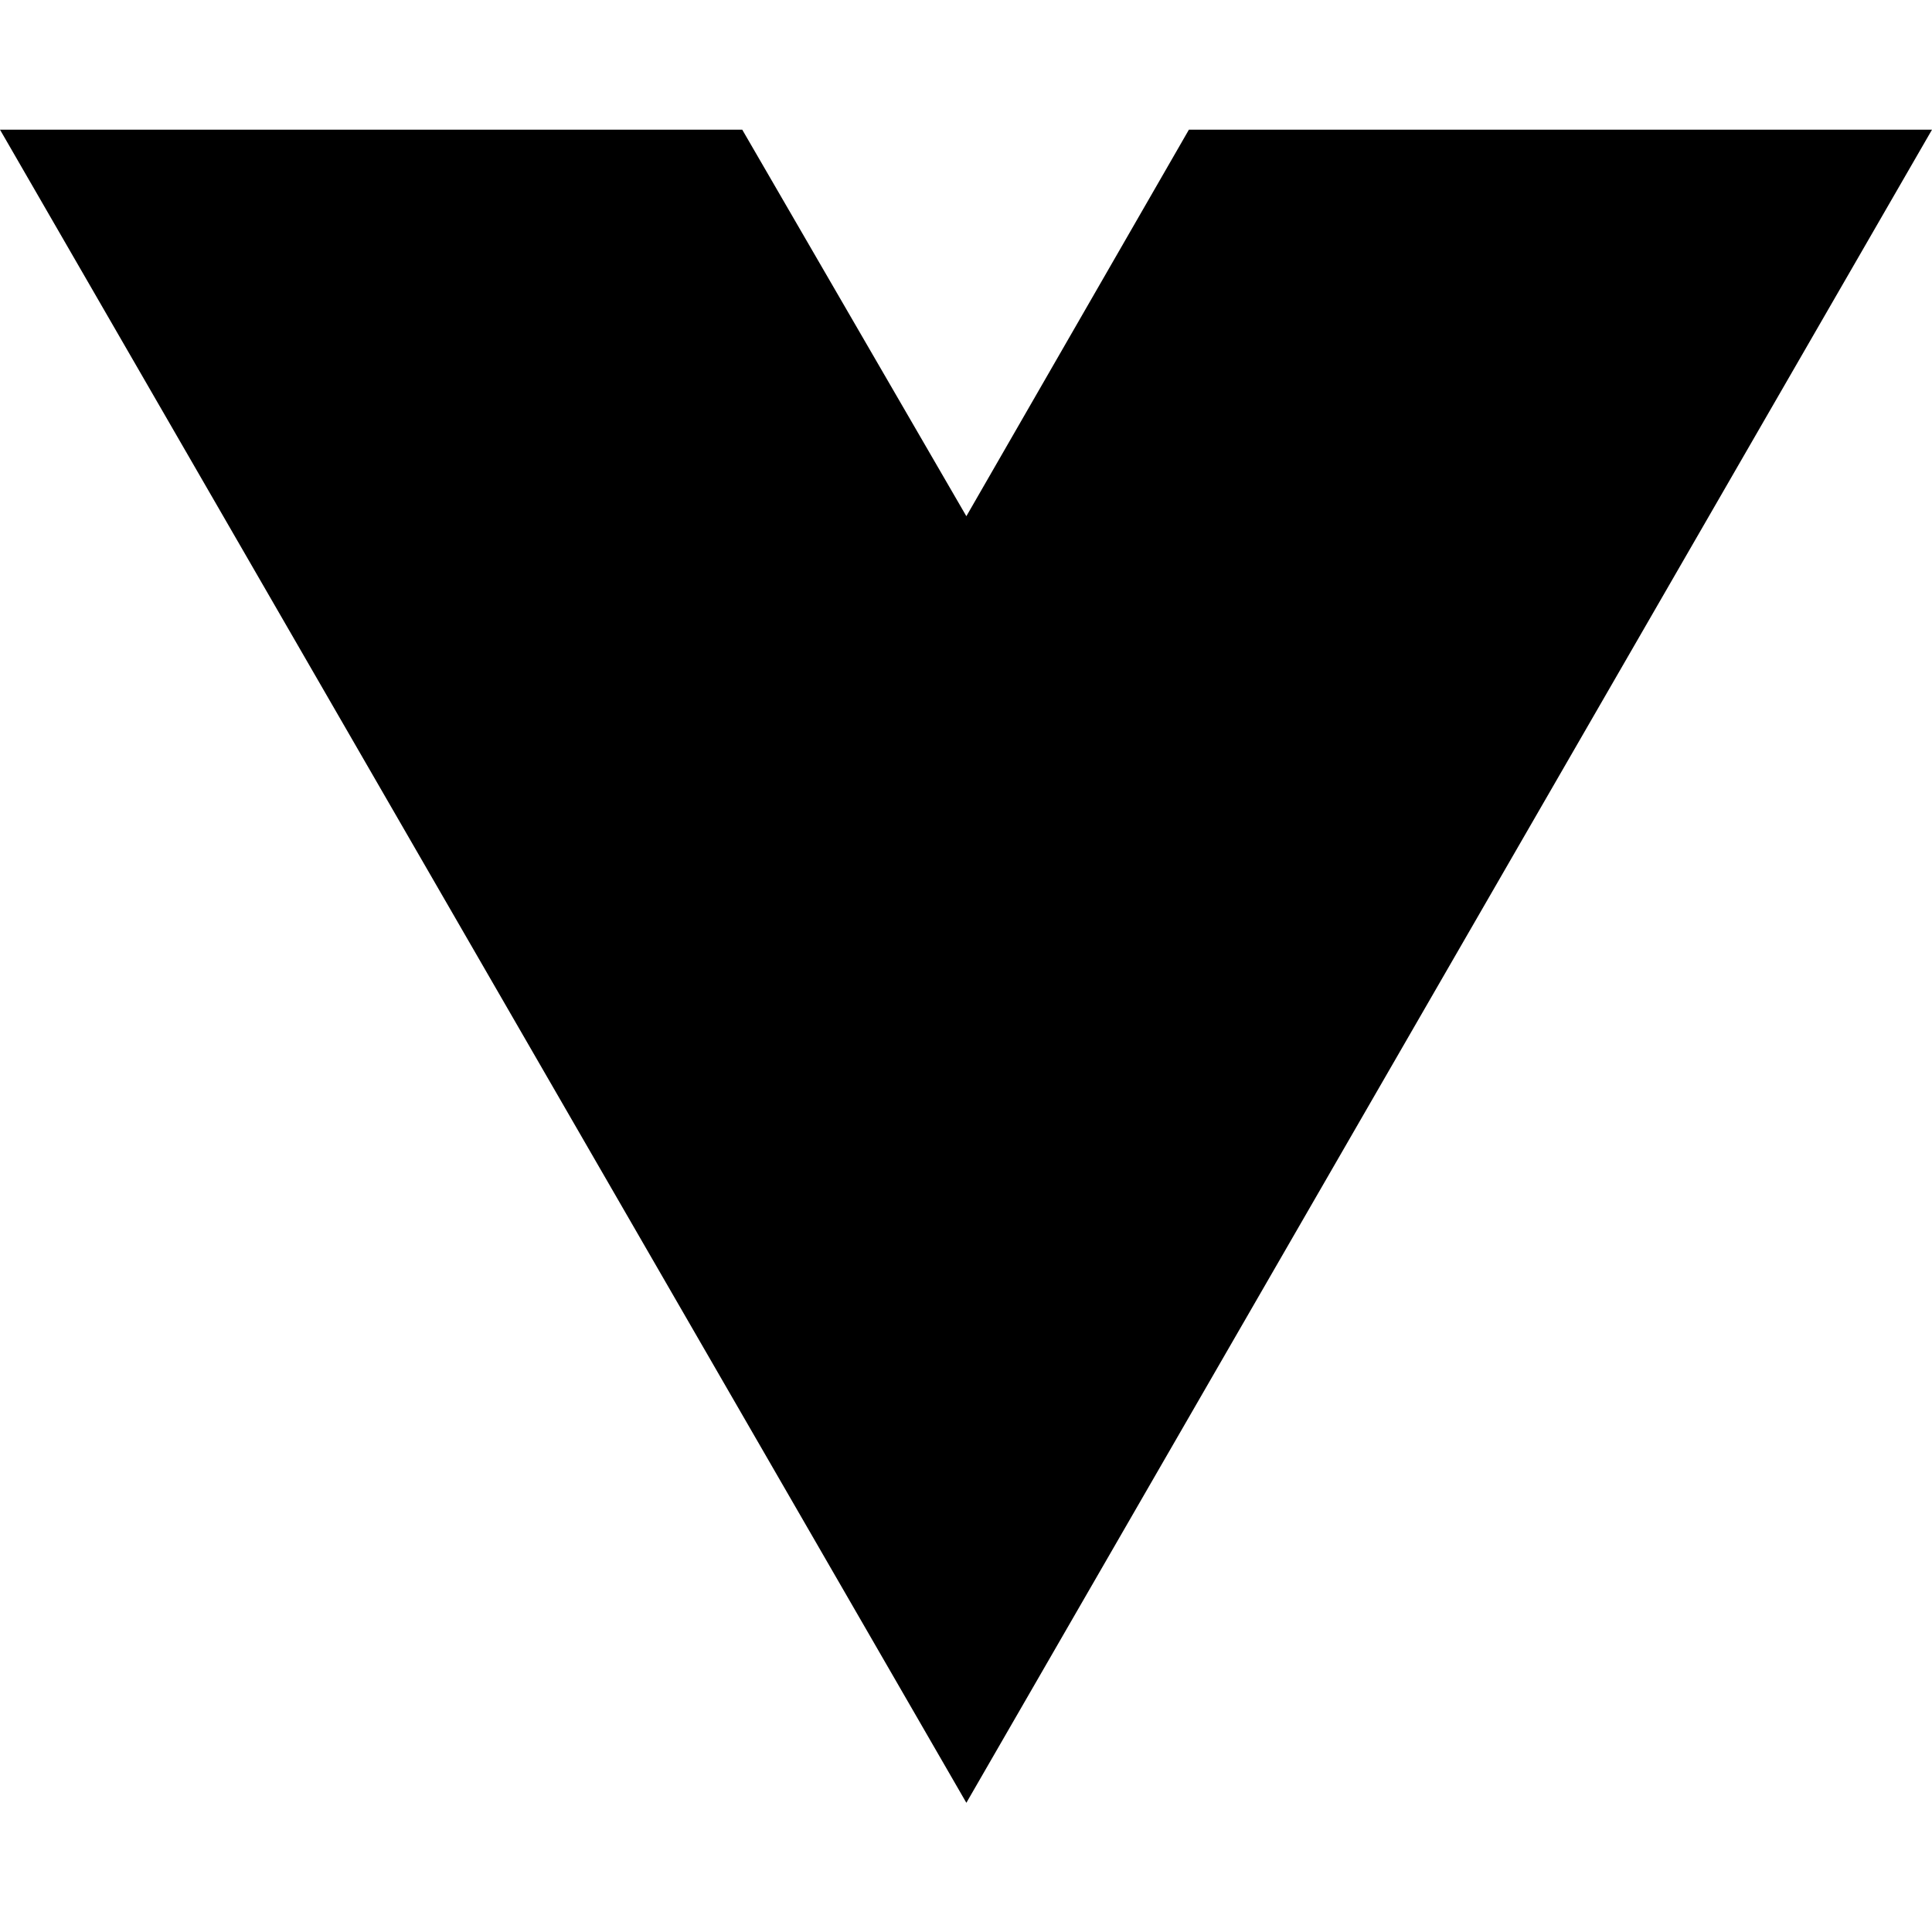
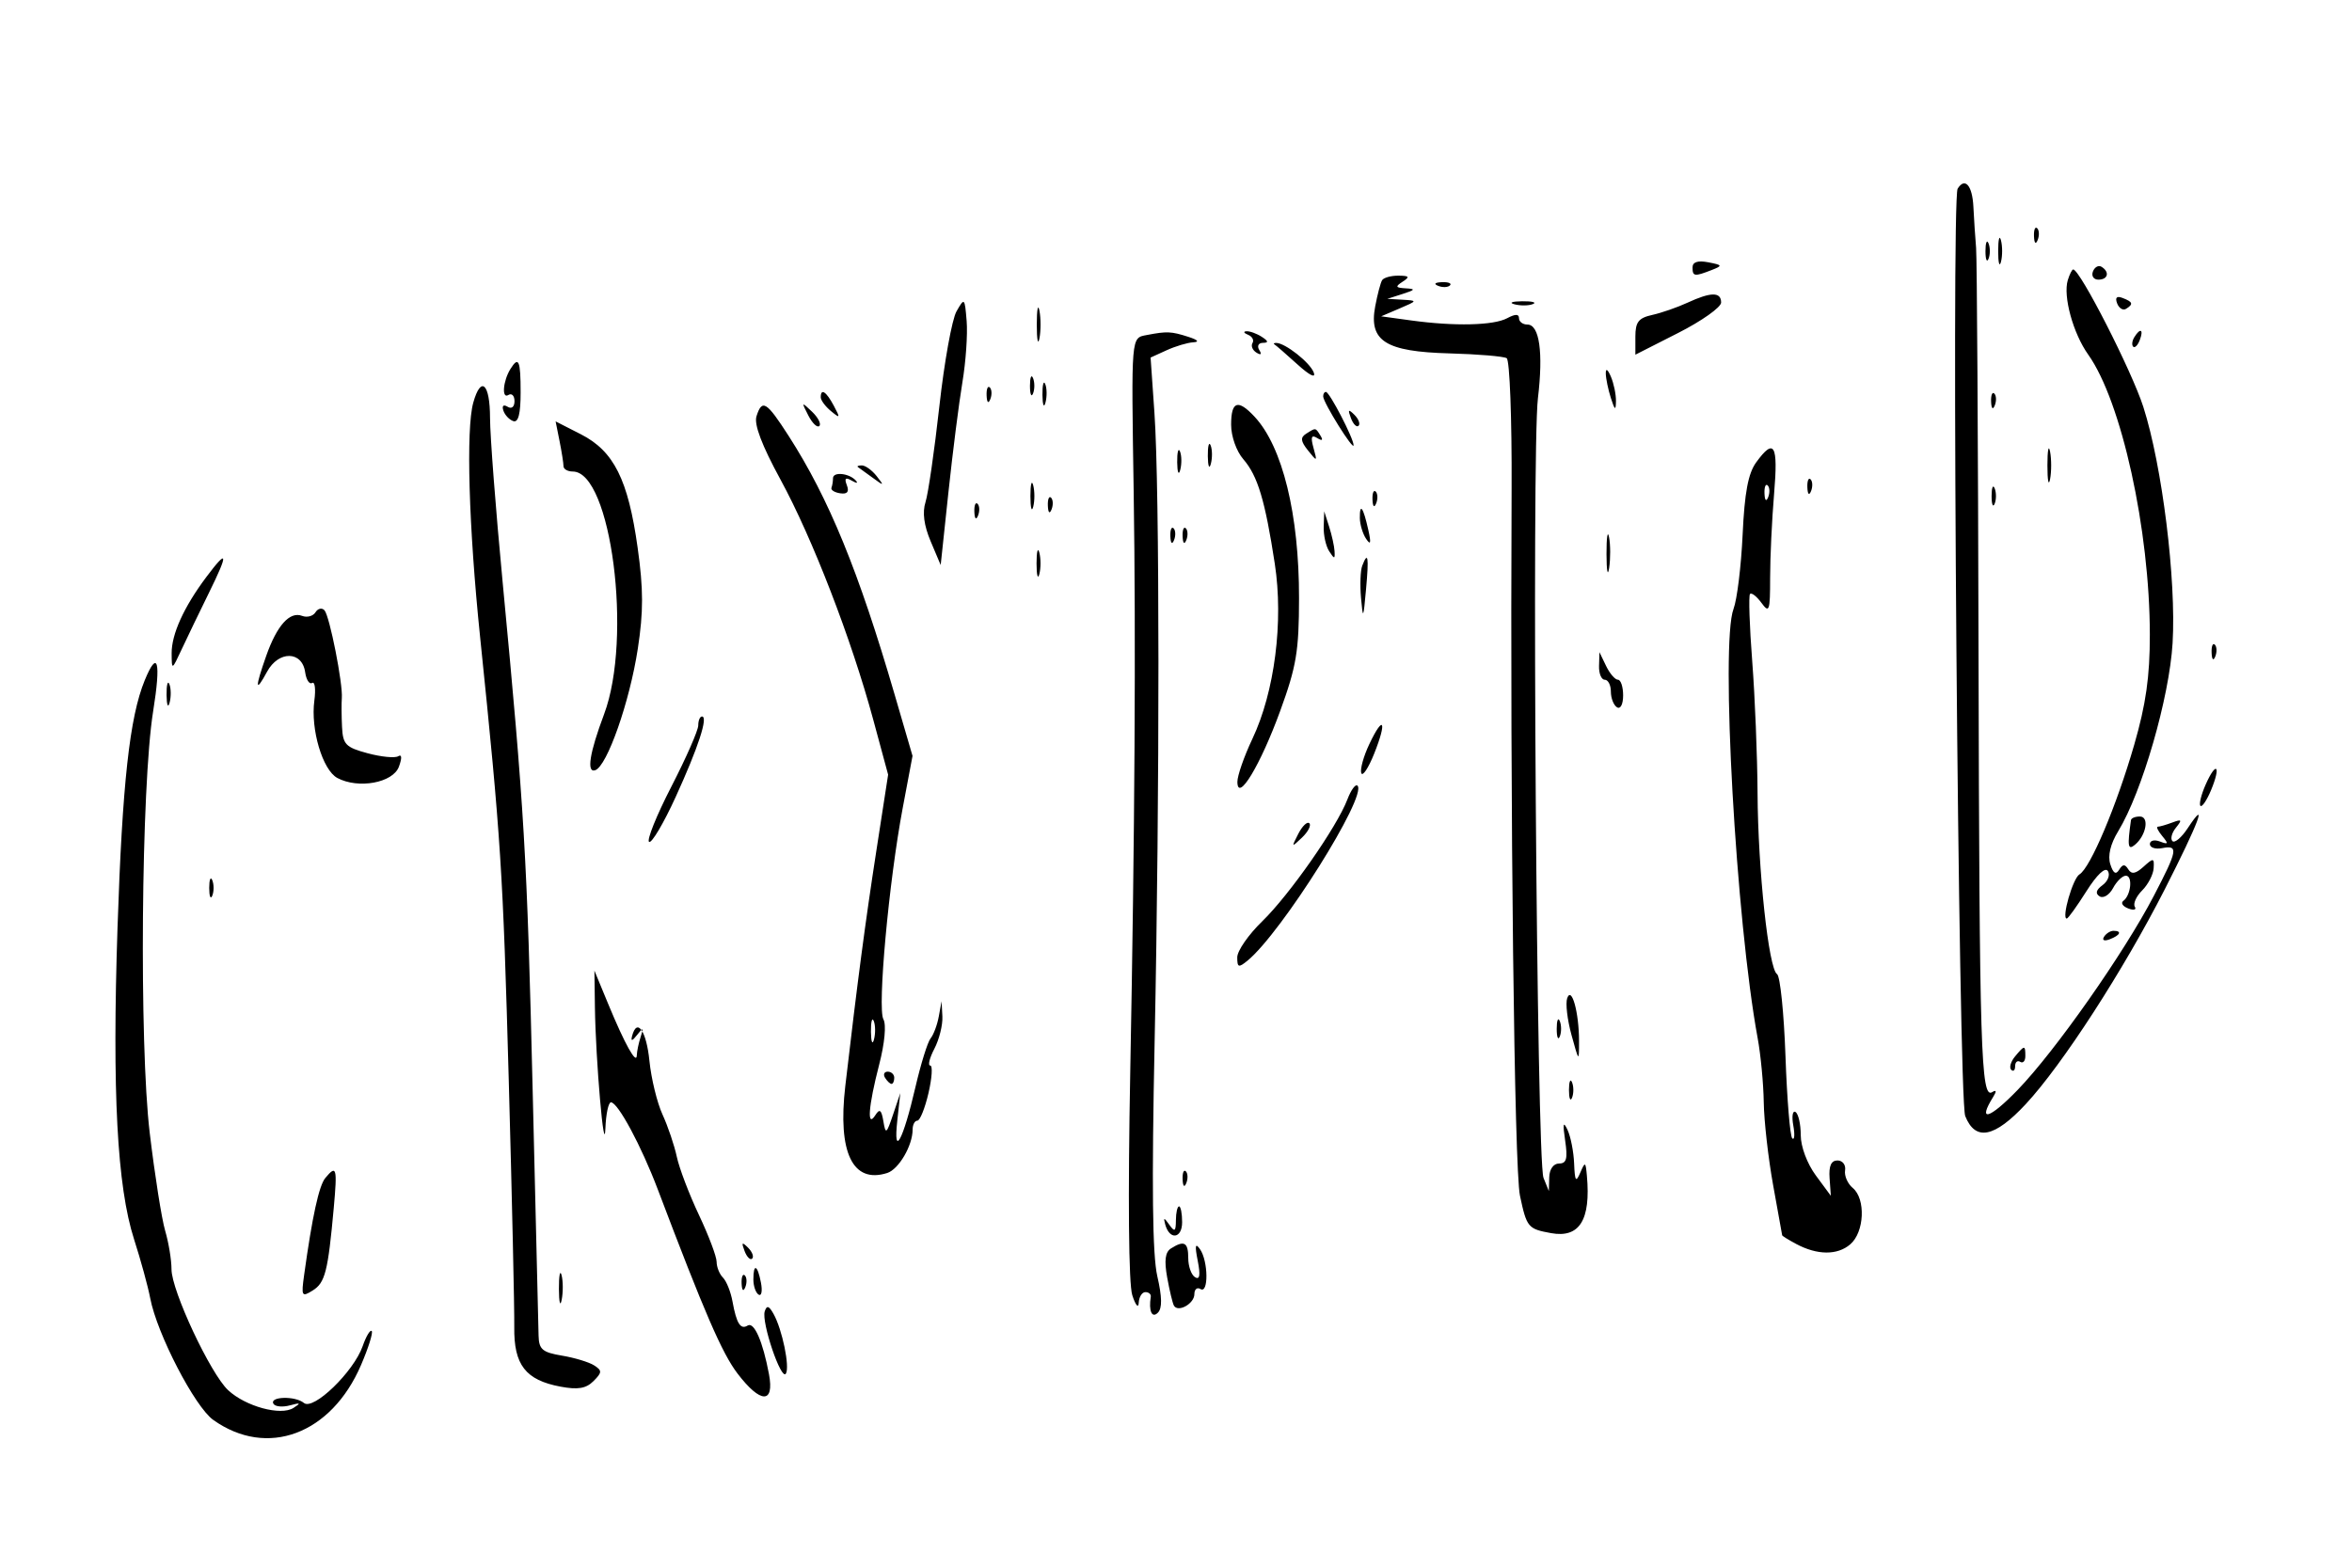
- <svg xmlns="http://www.w3.org/2000/svg" width="16" height="16" viewBox="0 0 16 16" fill="none">
-   <path d="M8.003 14.93L0 1.074H6.147L8.003 4.275L9.846 1.074H16L8.003 14.93Z" fill="black" />
+ <svg xmlns="http://www.w3.org/2000/svg" width="384" height="256" viewBox="0 0 384 256" version="1.1">
+   <path d="M 319.614 30.815 C 318.542 32.551, 319.743 179.470, 320.853 182.250 C 322.512 186.407, 325.621 185.794, 330.735 180.302 C 336.677 173.922, 346.723 158.392, 353.446 145.192 C 359.010 134.270, 360.577 130.089, 357.168 135.258 C 356.168 136.775, 355.050 137.716, 354.683 137.350 C 354.317 136.984, 354.576 135.996, 355.259 135.155 C 356.305 133.865, 356.213 133.733, 354.668 134.313 C 353.661 134.691, 352.593 135, 352.296 135 C 351.998 135, 352.324 135.685, 353.019 136.523 C 354.076 137.796, 354.014 137.943, 352.641 137.416 C 351.739 137.069, 351 137.258, 351 137.836 C 351 138.413, 351.900 138.712, 353 138.500 C 355.694 137.981, 355.552 138.795, 351.636 146.308 C 346.768 155.649, 335.551 171.633, 329.411 177.982 C 324.777 182.773, 322.791 183.329, 325.433 179.095 C 326.005 178.178, 325.942 177.918, 325.248 178.346 C 323.415 179.480, 323.168 171.505, 323.025 106.500 C 322.948 71.850, 322.770 42.150, 322.629 40.500 C 322.488 38.850, 322.289 35.813, 322.186 33.750 C 322.014 30.274, 320.803 28.892, 319.614 30.815 M 332.079 38.583 C 332.127 39.748, 332.364 39.985, 332.683 39.188 C 332.972 38.466, 332.936 37.603, 332.604 37.271 C 332.272 36.939, 332.036 37.529, 332.079 38.583 M 326.232 41 C 326.232 42.925, 326.438 43.712, 326.689 42.750 C 326.941 41.788, 326.941 40.212, 326.689 39.250 C 326.438 38.288, 326.232 39.075, 326.232 41 M 324.158 41 C 324.158 42.375, 324.385 42.938, 324.662 42.250 C 324.940 41.563, 324.940 40.438, 324.662 39.750 C 324.385 39.063, 324.158 39.625, 324.158 41 M 276.333 43.671 C 276.333 45.154, 276.642 45.195, 279.472 44.089 C 281.275 43.384, 281.226 43.276, 278.889 42.830 C 277.185 42.504, 276.333 42.784, 276.333 43.671 M 341.700 44.339 C 341.420 45.069, 341.823 45.667, 342.595 45.667 C 344.170 45.667, 344.474 44.411, 343.105 43.565 C 342.612 43.260, 341.980 43.609, 341.700 44.339 M 337.598 45.750 C 336.798 48.360, 338.465 54.440, 340.929 57.901 C 346.365 65.534, 350.983 86.521, 350.994 103.638 C 350.999 110.486, 350.358 114.997, 348.438 121.638 C 345.546 131.640, 341.288 141.716, 339.502 142.786 C 338.416 143.435, 336.534 150, 337.433 150 C 337.644 150, 339.083 147.998, 340.631 145.551 C 342.366 142.809, 343.716 141.540, 344.151 142.244 C 344.539 142.871, 344.145 143.905, 343.276 144.540 C 342.209 145.321, 342.054 145.915, 342.798 146.375 C 343.404 146.750, 344.388 146.143, 344.985 145.028 C 345.582 143.913, 346.524 143, 347.079 143 C 348.237 143, 347.916 146.195, 346.666 147.111 C 346.208 147.447, 346.568 148.004, 347.468 148.349 C 348.368 148.695, 348.851 148.569, 348.543 148.069 C 348.234 147.570, 348.773 146.371, 349.741 145.405 C 350.708 144.438, 351.552 142.812, 351.615 141.791 C 351.721 140.079, 351.592 140.059, 349.964 141.532 C 348.674 142.700, 348.004 142.815, 347.474 141.958 C 346.927 141.074, 346.562 141.090, 345.984 142.025 C 345.447 142.895, 345.016 142.625, 344.537 141.117 C 344.099 139.737, 344.561 137.814, 345.830 135.735 C 349.721 129.359, 354.184 113.909, 354.709 105 C 355.317 94.670, 353.015 76.088, 349.935 66.457 C 348.065 60.608, 339.593 44, 338.480 44 C 338.290 44, 337.893 44.788, 337.598 45.750 M 225.650 45.758 C 225.392 46.174, 224.884 48.101, 224.521 50.039 C 223.460 55.692, 226.196 57.424, 236.637 57.707 C 241.285 57.833, 245.493 58.187, 245.989 58.493 C 246.485 58.800, 246.847 68.377, 246.793 79.775 C 246.543 132.315, 247.234 190.905, 248.155 195.241 C 249.260 200.443, 249.458 200.681, 253.239 201.367 C 257.876 202.208, 259.738 199.224, 259.085 192 C 258.876 189.683, 258.797 189.646, 258 191.500 C 257.290 193.153, 257.116 192.893, 257 190 C 256.923 188.075, 256.436 185.600, 255.919 184.500 C 255.219 183.012, 255.121 183.460, 255.535 186.250 C 255.973 189.205, 255.763 190, 254.545 190 C 253.628 190, 252.974 190.915, 252.937 192.250 L 252.873 194.500 251.999 192.331 C 250.885 189.568, 250.056 73.678, 251.089 65.028 C 251.983 57.536, 251.337 53, 249.375 53 C 248.619 53, 248 52.534, 248 51.965 C 248 51.251, 247.399 51.251, 246.066 51.965 C 243.844 53.154, 237.468 53.301, 230.390 52.327 L 225.500 51.654 228.500 50.372 C 231.441 49.115, 231.451 49.087, 229 48.945 L 226.500 48.801 229 48 C 231.084 47.333, 231.167 47.180, 229.500 47.084 C 227.834 46.989, 227.750 46.808, 229 46 C 230.219 45.212, 230.090 45.028, 228.309 45.015 C 227.104 45.007, 225.907 45.341, 225.650 45.758 M 234.813 46.683 C 235.534 46.972, 236.397 46.936, 236.729 46.604 C 237.061 46.272, 236.471 46.036, 235.417 46.079 C 234.252 46.127, 234.015 46.364, 234.813 46.683 M 275.500 49.433 C 273.850 50.195, 271.262 51.094, 269.750 51.429 C 267.512 51.925, 267 52.585, 267 54.979 L 267 57.919 274 54.363 C 277.850 52.407, 281 50.175, 281 49.403 C 281 47.645, 279.348 47.654, 275.500 49.433 M 345.656 49.545 C 345.960 50.339, 346.612 50.740, 347.105 50.435 C 348.345 49.669, 348.231 49.303, 346.551 48.658 C 345.584 48.287, 345.286 48.582, 345.656 49.545 M 156.163 50.847 C 155.428 52.138, 154.168 59.113, 153.365 66.347 C 152.561 73.581, 151.543 80.625, 151.102 82 C 150.568 83.665, 150.848 85.798, 151.940 88.385 L 153.581 92.270 154.845 80.385 C 155.540 73.848, 156.567 65.769, 157.126 62.431 C 157.685 59.093, 157.998 54.593, 157.821 52.431 C 157.508 48.603, 157.465 48.562, 156.163 50.847 M 169.272 53 C 169.272 55.475, 169.467 56.487, 169.706 55.250 C 169.944 54.013, 169.944 51.987, 169.706 50.750 C 169.467 49.513, 169.272 50.525, 169.272 53 M 247.269 49.693 C 248.242 49.947, 249.592 49.930, 250.269 49.656 C 250.946 49.382, 250.150 49.175, 248.500 49.195 C 246.850 49.215, 246.296 49.439, 247.269 49.693 M 187.250 54.706 C 184.638 55.209, 184.694 54.536, 185.093 80.500 C 185.459 104.382, 185.272 135.957, 184.531 175 C 184.139 195.665, 184.266 209.649, 184.862 211.500 C 185.393 213.150, 185.867 213.713, 185.914 212.750 C 185.961 211.787, 186.450 211, 187 211 C 187.550 211, 187.947 211.338, 187.882 211.750 C 187.514 214.079, 188.070 215.330, 189.040 214.360 C 189.760 213.640, 189.732 211.809, 188.949 208.410 C 188.151 204.943, 188.022 193.653, 188.512 170 C 189.353 129.354, 189.338 79.772, 188.481 67.444 L 187.852 58.388 190.473 57.194 C 191.915 56.537, 193.860 55.955, 194.797 55.900 C 195.873 55.837, 195.579 55.506, 194 55 C 191.221 54.110, 190.505 54.079, 187.250 54.706 M 203.756 54.664 C 204.447 54.943, 204.777 55.551, 204.490 56.016 C 204.203 56.481, 204.494 57.187, 205.138 57.585 C 205.869 58.037, 206.041 57.876, 205.595 57.155 C 205.196 56.508, 205.458 55.993, 206.191 55.985 C 207.142 55.974, 207.090 55.704, 206 55 C 205.175 54.467, 204.050 54.059, 203.500 54.094 C 202.950 54.129, 203.065 54.386, 203.756 54.664 M 348.459 55.067 C 348.096 55.653, 348.014 56.348, 348.276 56.610 C 348.538 56.872, 349.019 56.392, 349.345 55.543 C 350.021 53.781, 349.445 53.471, 348.459 55.067 M 208.088 56.250 C 208.320 56.388, 209.999 57.849, 211.819 59.498 C 213.827 61.318, 214.873 61.833, 214.480 60.808 C 213.856 59.181, 209.812 56, 208.369 56 C 207.982 56, 207.856 56.112, 208.088 56.250 M 83.338 60.250 C 82.119 62.204, 81.879 65.193, 82.997 64.502 C 83.549 64.161, 84 64.610, 84 65.500 C 84 66.448, 83.532 66.829, 82.870 66.420 C 82.197 66.004, 81.919 66.257, 82.183 67.048 C 82.426 67.778, 83.159 68.553, 83.813 68.771 C 84.625 69.042, 85 67.563, 85 64.083 C 85 58.839, 84.680 58.100, 83.338 60.250 M 262.170 61 C 262.186 61.825, 262.560 63.625, 263 65 C 263.644 67.010, 263.806 67.108, 263.830 65.500 C 263.846 64.400, 263.473 62.600, 263 61.500 C 262.473 60.275, 262.152 60.081, 262.170 61 M 168.158 63 C 168.158 64.375, 168.385 64.938, 168.662 64.250 C 168.940 63.563, 168.940 62.438, 168.662 61.750 C 168.385 61.063, 168.158 61.625, 168.158 63 M 170.195 64.500 C 170.215 66.150, 170.439 66.704, 170.693 65.731 C 170.947 64.758, 170.930 63.408, 170.656 62.731 C 170.382 62.054, 170.175 62.850, 170.195 64.500 M 77.269 65.750 C 76.063 70.064, 76.526 85.987, 78.383 104 C 81.787 137.028, 82.114 142.087, 83.065 176.500 C 83.597 195.750, 84 213.838, 83.962 216.696 C 83.878 222.877, 85.805 225.366, 91.505 226.435 C 94.350 226.969, 95.682 226.746, 96.892 225.536 C 98.311 224.117, 98.324 223.814, 97 222.963 C 96.175 222.433, 93.813 221.717, 91.750 221.372 C 88.555 220.837, 87.990 220.356, 87.931 218.122 C 87.892 216.680, 87.457 198.625, 86.964 178 C 86.047 139.675, 85.622 132.481, 82.057 95 C 80.932 83.175, 80.009 71.138, 80.006 68.250 C 80 62.611, 78.524 61.263, 77.269 65.750 M 161.079 64.583 C 161.127 65.748, 161.364 65.985, 161.683 65.188 C 161.972 64.466, 161.936 63.603, 161.604 63.271 C 161.272 62.939, 161.036 63.529, 161.079 64.583 M 134 64.878 C 134 65.360, 134.749 66.373, 135.664 67.128 C 137.172 68.372, 137.216 68.290, 136.129 66.250 C 134.889 63.923, 134 63.350, 134 64.878 M 216.031 64.750 C 216.075 65.799, 220.989 73.679, 220.995 72.710 C 221.002 71.600, 217.062 64, 216.480 64 C 216.216 64, 216.014 64.338, 216.031 64.750 M 325.079 65.583 C 325.127 66.748, 325.364 66.985, 325.683 66.188 C 325.972 65.466, 325.936 64.603, 325.604 64.271 C 325.272 63.939, 325.036 64.529, 325.079 65.583 M 123.506 67.983 C 123.085 69.307, 124.389 72.740, 127.430 78.318 C 132.638 87.873, 139.010 104.370, 142.564 117.500 L 145 126.500 143.067 139 C 141.271 150.614, 139.990 160.321, 138.008 177.341 C 136.743 188.209, 139.211 193.337, 144.848 191.548 C 146.733 190.950, 149 187.075, 149 184.453 C 149 183.654, 149.348 183, 149.773 183 C 150.198 183, 151.015 180.975, 151.589 178.500 C 152.164 176.025, 152.293 174, 151.876 174 C 151.459 174, 151.764 172.762, 152.553 171.250 C 153.342 169.738, 153.929 167.375, 153.858 166 L 153.728 163.500 153.268 166 C 153.015 167.375, 152.414 168.981, 151.932 169.569 C 151.450 170.157, 150.335 173.743, 149.455 177.538 C 147.438 186.236, 145.814 189.234, 146.496 183 L 146.988 178.500 145.808 182 C 144.727 185.204, 144.593 185.296, 144.223 183.088 C 143.911 181.227, 143.614 180.998, 142.925 182.088 C 141.498 184.342, 141.770 180.678, 143.534 173.867 C 144.439 170.375, 144.724 167.330, 144.229 166.444 C 143.227 164.654, 145.113 143.999, 147.377 131.968 L 148.983 123.436 146.076 113.468 C 140.183 93.257, 135.325 81.395, 128.760 71.186 C 125.129 65.539, 124.419 65.106, 123.506 67.983 M 131.964 67.836 C 132.623 69.120, 133.436 69.897, 133.771 69.562 C 134.107 69.227, 133.568 68.176, 132.574 67.226 C 130.846 65.576, 130.819 65.603, 131.964 67.836 M 201 69.347 C 201 71.255, 201.857 73.682, 202.993 74.992 C 205.339 77.697, 206.545 81.705, 208.131 92.065 C 209.575 101.494, 208.107 112.967, 204.476 120.643 C 203.114 123.521, 202.010 126.692, 202.022 127.688 C 202.064 131.117, 205.786 124.942, 209.011 116.094 C 211.661 108.825, 212.077 106.332, 212.087 97.676 C 212.104 84.007, 209.395 72.948, 204.831 68.050 C 202.110 65.129, 201 65.505, 201 69.347 M 220.564 68.293 C 220.940 69.279, 221.499 69.834, 221.807 69.526 C 222.115 69.219, 221.808 68.412, 221.124 67.733 C 220.136 66.753, 220.022 66.868, 220.564 68.293 M 91.356 72.031 C 91.710 73.802, 92 75.644, 92 76.125 C 92 76.606, 92.682 77, 93.515 77 C 99.781 77, 103.291 104.217, 98.626 116.628 C 96.255 122.936, 95.728 126.257, 97.175 125.775 C 99.115 125.128, 102.803 114.612, 104.131 105.940 C 105.061 99.863, 105.055 96.224, 104.102 89.417 C 102.550 78.317, 100.220 73.663, 94.843 70.920 L 90.713 68.813 91.356 72.031 M 213.250 70.824 C 212.275 71.443, 212.342 72.045, 213.552 73.559 C 215.050 75.434, 215.081 75.419, 214.445 73.125 C 213.955 71.360, 214.110 70.950, 215.047 71.529 C 215.867 72.036, 216.059 71.905, 215.595 71.155 C 214.757 69.799, 214.846 69.811, 213.250 70.824 M 197.195 74.500 C 197.215 76.150, 197.439 76.704, 197.693 75.731 C 197.947 74.758, 197.930 73.408, 197.656 72.731 C 197.382 72.054, 197.175 72.850, 197.195 74.500 M 334.272 76 C 334.272 78.475, 334.467 79.487, 334.706 78.250 C 334.944 77.013, 334.944 74.987, 334.706 73.750 C 334.467 72.513, 334.272 73.525, 334.272 76 M 192.195 75.500 C 192.215 77.150, 192.439 77.704, 192.693 76.731 C 192.947 75.758, 192.930 74.408, 192.656 73.731 C 192.382 73.054, 192.175 73.850, 192.195 75.500 M 286.721 75.507 C 285.416 77.301, 284.828 80.442, 284.510 87.309 C 284.272 92.456, 283.603 97.913, 283.024 99.437 C 280.878 105.081, 283.416 150.249, 286.960 169.500 C 287.467 172.250, 287.916 176.975, 287.960 180 C 288.004 183.025, 288.690 189.100, 289.485 193.500 C 290.280 197.900, 290.946 201.597, 290.965 201.715 C 290.984 201.833, 292.008 202.469, 293.241 203.129 C 296.697 204.979, 299.972 205.004, 302.081 203.199 C 304.398 201.215, 304.638 195.774, 302.487 193.989 C 301.655 193.298, 301.092 192.006, 301.237 191.117 C 301.382 190.227, 300.825 189.500, 300 189.500 C 298.965 189.500, 298.564 190.395, 298.707 192.386 L 298.914 195.272 296.457 191.942 C 295.036 190.016, 294 187.242, 294 185.365 C 294 183.579, 293.615 181.880, 293.144 181.589 C 292.674 181.298, 292.510 182.284, 292.781 183.780 C 293.052 185.276, 292.978 186.228, 292.617 185.897 C 292.255 185.565, 291.756 179.524, 291.507 172.472 C 291.257 165.420, 290.638 159.392, 290.131 159.075 C 288.757 158.219, 287.014 142.024, 286.947 129.500 C 286.914 123.450, 286.523 113.775, 286.078 108 C 285.632 102.225, 285.469 97.276, 285.716 97.002 C 285.962 96.727, 286.802 97.376, 287.582 98.443 C 288.864 100.196, 289 99.801, 289 94.342 C 289 91.020, 289.291 84.859, 289.647 80.651 C 290.329 72.580, 289.681 71.440, 286.721 75.507 M 140.083 76.283 C 140.313 76.439, 141.400 77.226, 142.500 78.033 C 144.350 79.390, 144.397 79.369, 143.128 77.750 C 142.373 76.787, 141.285 76, 140.711 76 C 140.137 76, 139.854 76.127, 140.083 76.283 M 136 78.088 C 136 78.590, 135.887 79.295, 135.750 79.655 C 135.613 80.015, 136.256 80.420, 137.181 80.556 C 138.339 80.726, 138.675 80.316, 138.261 79.237 C 137.822 78.093, 138.042 77.893, 139.080 78.496 C 139.863 78.951, 140.150 78.936, 139.721 78.465 C 138.624 77.260, 136 76.994, 136 78.088 M 168.232 81 C 168.232 82.925, 168.438 83.713, 168.689 82.750 C 168.941 81.787, 168.941 80.213, 168.689 79.250 C 168.438 78.287, 168.232 79.075, 168.232 81 M 295.079 79.583 C 295.127 80.748, 295.364 80.985, 295.683 80.188 C 295.972 79.466, 295.936 78.603, 295.604 78.271 C 295.272 77.939, 295.036 78.529, 295.079 79.583 M 288.079 80.583 C 288.127 81.748, 288.364 81.985, 288.683 81.188 C 288.972 80.466, 288.936 79.603, 288.604 79.271 C 288.272 78.939, 288.036 79.529, 288.079 80.583 M 325.158 81 C 325.158 82.375, 325.385 82.938, 325.662 82.250 C 325.940 81.563, 325.940 80.438, 325.662 79.750 C 325.385 79.063, 325.158 79.625, 325.158 81 M 224.079 81.583 C 224.127 82.748, 224.364 82.985, 224.683 82.188 C 224.972 81.466, 224.936 80.603, 224.604 80.271 C 224.272 79.939, 224.036 80.529, 224.079 81.583 M 171.079 82.583 C 171.127 83.748, 171.364 83.985, 171.683 83.188 C 171.972 82.466, 171.936 81.603, 171.604 81.271 C 171.272 80.939, 171.036 81.529, 171.079 82.583 M 159.079 83.583 C 159.127 84.748, 159.364 84.985, 159.683 84.188 C 159.972 83.466, 159.936 82.603, 159.604 82.271 C 159.272 81.939, 159.036 82.529, 159.079 83.583 M 222.015 84.583 C 222.024 85.638, 222.487 87.175, 223.046 88 C 223.787 89.095, 223.880 88.691, 223.390 86.500 C 222.567 82.823, 221.995 82.025, 222.015 84.583 M 216.115 86 C 216.069 87.375, 216.467 89.175, 217 90 C 217.862 91.333, 217.960 91.333, 217.885 90 C 217.839 89.175, 217.440 87.375, 217 86 L 216.199 83.500 216.115 86 M 191.079 87.583 C 191.127 88.748, 191.364 88.985, 191.683 88.188 C 191.972 87.466, 191.936 86.603, 191.604 86.271 C 191.272 85.939, 191.036 86.529, 191.079 87.583 M 193.079 87.583 C 193.127 88.748, 193.364 88.985, 193.683 88.188 C 193.972 87.466, 193.936 86.603, 193.604 86.271 C 193.272 85.939, 193.036 86.529, 193.079 87.583 M 262.286 90.500 C 262.294 93.250, 262.488 94.256, 262.718 92.736 C 262.947 91.216, 262.941 88.966, 262.704 87.736 C 262.467 86.506, 262.279 87.750, 262.286 90.500 M 169.232 92 C 169.232 93.925, 169.438 94.713, 169.689 93.750 C 169.941 92.787, 169.941 91.213, 169.689 90.250 C 169.438 89.287, 169.232 90.075, 169.232 92 M 33.669 94.250 C 30.012 99.135, 27.997 103.578, 28.023 106.700 C 28.045 109.488, 28.053 109.485, 29.678 106 C 30.576 104.075, 32.584 99.912, 34.140 96.750 C 37.343 90.241, 37.208 89.523, 33.669 94.250 M 222.402 92.395 C 222.108 93.162, 222.020 95.524, 222.208 97.645 C 222.525 101.217, 222.585 101.114, 223.025 96.249 C 223.510 90.890, 223.353 89.917, 222.402 92.395 M 51.512 99.981 C 51.119 100.616, 50.135 100.882, 49.325 100.571 C 47.308 99.797, 45.223 102.117, 43.470 107.084 C 41.608 112.361, 41.656 113.283, 43.604 109.689 C 45.484 106.220, 49.325 106.267, 49.821 109.765 C 49.998 111.010, 50.511 111.802, 50.960 111.525 C 51.410 111.247, 51.572 112.542, 51.322 114.403 C 50.689 119.095, 52.667 125.751, 55.076 127.041 C 58.502 128.874, 64.160 127.838, 65.128 125.199 C 65.655 123.764, 65.611 123.123, 65.010 123.494 C 64.480 123.822, 62.236 123.602, 60.023 123.006 C 56.442 122.042, 55.983 121.570, 55.842 118.711 C 55.756 116.945, 55.740 114.825, 55.808 114 C 56 111.659, 53.817 100.597, 52.978 99.663 C 52.564 99.202, 51.904 99.346, 51.512 99.981 M 361.079 106.583 C 361.127 107.748, 361.364 107.985, 361.683 107.188 C 361.972 106.466, 361.936 105.603, 361.604 105.271 C 361.272 104.939, 361.036 105.529, 361.079 106.583 M 261.068 108.750 C 261.030 109.987, 261.450 111, 262 111 C 262.550 111, 263 111.873, 263 112.941 C 263 114.009, 263.450 115.160, 264 115.500 C 264.567 115.851, 265 115.010, 265 113.559 C 265 112.152, 264.619 111, 264.153 111 C 263.687 111, 262.817 109.987, 262.220 108.750 L 261.135 106.500 261.068 108.750 M 23.628 111.096 C 21.160 117.103, 19.967 127.953, 19.186 151.500 C 18.297 178.286, 19.119 193.760, 21.886 202.364 C 22.972 205.739, 24.160 210.075, 24.526 212 C 25.629 217.801, 31.806 229.726, 34.818 231.871 C 43.607 238.129, 54.068 234.244, 58.943 222.910 C 60.151 220.103, 60.935 217.602, 60.685 217.352 C 60.436 217.102, 59.773 218.212, 59.213 219.818 C 57.753 224.007, 51.164 230.381, 49.619 229.099 C 48.187 227.910, 43.906 228.039, 44.653 229.248 C 44.937 229.706, 46.143 229.817, 47.334 229.493 C 49.074 229.020, 49.187 229.103, 47.906 229.915 C 45.826 231.233, 40.102 229.675, 37.245 227.013 C 34.357 224.323, 28 210.748, 28 207.272 C 28 205.740, 27.536 202.915, 26.969 200.993 C 26.402 199.072, 25.266 191.875, 24.445 185 C 22.710 170.488, 23.051 128.292, 25 116.172 C 26.312 108.013, 25.750 105.933, 23.628 111.096 M 27.195 113.500 C 27.215 115.150, 27.439 115.704, 27.693 114.731 C 27.947 113.758, 27.930 112.408, 27.656 111.731 C 27.382 111.054, 27.175 111.850, 27.195 113.500 M 114 118.459 C 114 119.262, 112.021 123.764, 109.603 128.464 C 107.184 133.164, 105.551 137.223, 105.973 137.483 C 106.395 137.744, 108.345 134.448, 110.307 130.157 C 114.002 122.074, 115.661 117, 114.608 117 C 114.274 117, 114 117.657, 114 118.459 M 223.563 121.509 C 222.628 123.479, 222.036 125.607, 222.246 126.238 C 222.456 126.869, 223.406 125.443, 224.356 123.068 C 226.482 117.754, 225.893 116.598, 223.563 121.509 M 360.111 128.111 C 359.380 129.763, 358.995 131.328, 359.256 131.589 C 359.517 131.851, 360.302 130.685, 361 129 C 362.656 125.003, 361.845 124.193, 360.111 128.111 M 219.983 130.544 C 218.277 135.033, 210.516 146.140, 206.072 150.453 C 203.833 152.627, 202 155.270, 202 156.325 C 202 158, 202.213 158.070, 203.676 156.872 C 209.220 152.331, 223.283 129.950, 221.631 128.297 C 221.315 127.981, 220.573 128.992, 219.983 130.544 M 347.917 133.917 C 347.305 138.201, 347.416 138.900, 348.560 137.950 C 350.413 136.413, 350.948 133.333, 349.363 133.333 C 348.613 133.333, 347.962 133.596, 347.917 133.917 M 211.964 136.164 C 210.819 138.397, 210.846 138.424, 212.574 136.774 C 213.568 135.824, 214.107 134.773, 213.771 134.438 C 213.436 134.103, 212.623 134.880, 211.964 136.164 M 34.158 145 C 34.158 146.375, 34.385 146.938, 34.662 146.250 C 34.940 145.563, 34.940 144.438, 34.662 143.750 C 34.385 143.063, 34.158 143.625, 34.158 145 M 343.507 152.989 C 343.157 153.555, 343.558 153.723, 344.448 153.382 C 346.180 152.717, 346.497 152, 345.059 152 C 344.541 152, 343.843 152.445, 343.507 152.989 M 97.130 164.500 C 97.247 173.100, 98.653 189.314, 98.842 184.250 C 98.929 181.912, 99.338 180.003, 99.750 180.008 C 100.885 180.019, 104.694 187.101, 107.378 194.187 C 115.025 214.377, 117.886 220.983, 120.415 224.300 C 124.179 229.235, 126.462 229.276, 125.546 224.393 C 124.542 219.043, 123.125 215.805, 122.071 216.456 C 120.901 217.179, 120.246 216.139, 119.589 212.517 C 119.305 210.953, 118.607 209.207, 118.037 208.637 C 117.466 208.066, 117 206.903, 116.999 206.050 C 116.999 205.198, 115.699 201.753, 114.111 198.396 C 112.523 195.039, 110.897 190.764, 110.498 188.896 C 110.099 187.028, 109.049 183.925, 108.165 182 C 107.281 180.075, 106.320 176.129, 106.029 173.231 C 105.537 168.326, 104.005 166.132, 103.199 169.175 C 102.958 170.084, 103.215 170.029, 104.018 169 C 105.013 167.725, 105.100 167.775, 104.594 169.332 C 104.267 170.339, 103.986 171.689, 103.970 172.332 C 103.928 173.948, 102.024 170.537, 99.322 164 L 97.047 158.500 97.130 164.500 M 255.870 163 C 255.574 163.825, 255.888 166.525, 256.568 169 C 257.789 173.448, 257.804 173.459, 257.802 170 C 257.800 165.343, 256.595 160.977, 255.870 163 M 142.195 168.500 C 142.215 170.150, 142.439 170.704, 142.693 169.731 C 142.947 168.758, 142.930 167.408, 142.656 166.731 C 142.382 166.054, 142.175 166.850, 142.195 168.500 M 254.158 168 C 254.158 169.375, 254.385 169.938, 254.662 169.250 C 254.940 168.563, 254.940 167.438, 254.662 166.750 C 254.385 166.063, 254.158 166.625, 254.158 168 M 328.980 172.524 C 328.284 173.362, 328.004 174.337, 328.357 174.691 C 328.711 175.044, 329 174.782, 329 174.108 C 329 173.434, 329.375 173.114, 329.833 173.397 C 330.292 173.680, 330.667 173.257, 330.667 172.456 C 330.667 170.638, 330.541 170.643, 328.980 172.524 M 144.500 176 C 144.840 176.550, 145.316 177, 145.559 177 C 145.802 177, 146 176.550, 146 176 C 146 175.450, 145.523 175, 144.941 175 C 144.359 175, 144.160 175.450, 144.500 176 M 256.158 178 C 256.158 179.375, 256.385 179.938, 256.662 179.250 C 256.940 178.563, 256.940 177.438, 256.662 176.750 C 256.385 176.063, 256.158 176.625, 256.158 178 M 53.114 192.363 C 52.076 193.613, 50.983 198.618, 49.652 208.216 C 49.171 211.687, 49.264 211.852, 51.068 210.725 C 53.083 209.467, 53.550 207.628, 54.491 197.250 C 55.087 190.673, 54.942 190.160, 53.114 192.363 M 193.079 192.583 C 193.127 193.748, 193.364 193.985, 193.683 193.188 C 193.972 192.466, 193.936 191.603, 193.604 191.271 C 193.272 190.939, 193.036 191.529, 193.079 192.583 M 191.985 199.250 C 191.972 201.113, 191.787 201.242, 190.909 200 C 190.046 198.780, 189.920 198.768, 190.236 199.938 C 190.942 202.548, 193 202.285, 193 199.583 C 193 198.162, 192.775 197, 192.500 197 C 192.225 197, 191.993 198.012, 191.985 199.250 M 121.564 204.293 C 121.940 205.279, 122.499 205.834, 122.807 205.526 C 123.115 205.219, 122.808 204.412, 122.124 203.733 C 121.136 202.753, 121.022 202.868, 121.564 204.293 M 191.177 203.869 C 190.236 204.466, 190.057 205.830, 190.559 208.604 C 190.946 210.747, 191.443 212.818, 191.663 213.206 C 192.332 214.385, 195 212.887, 195 211.334 C 195 210.535, 195.450 210.160, 196 210.500 C 197.333 211.324, 197.270 205.932, 195.924 204 C 195.152 202.892, 195.053 203.381, 195.546 205.875 C 196.012 208.227, 195.878 209.043, 195.107 208.566 C 194.498 208.190, 194 206.784, 194 205.441 C 194 202.864, 193.342 202.497, 191.177 203.869 M 91.252 210.500 C 91.263 212.700, 91.468 213.482, 91.707 212.238 C 91.946 210.994, 91.937 209.194, 91.687 208.238 C 91.437 207.282, 91.241 208.300, 91.252 210.500 M 123 208.941 C 123 210.009, 123.385 211.120, 123.856 211.411 C 124.326 211.702, 124.499 210.828, 124.239 209.470 C 123.675 206.519, 123 206.231, 123 208.941 M 121.079 209.583 C 121.127 210.748, 121.364 210.985, 121.683 210.188 C 121.972 209.466, 121.936 208.603, 121.604 208.271 C 121.272 207.939, 121.036 208.529, 121.079 209.583 M 124.855 214.141 C 124.282 215.899, 127.550 225.538, 128.305 224.316 C 128.979 223.225, 127.716 217.102, 126.292 214.557 C 125.541 213.215, 125.190 213.114, 124.855 214.141" stroke="none" fill="black" fill-rule="evenodd" />
</svg>
